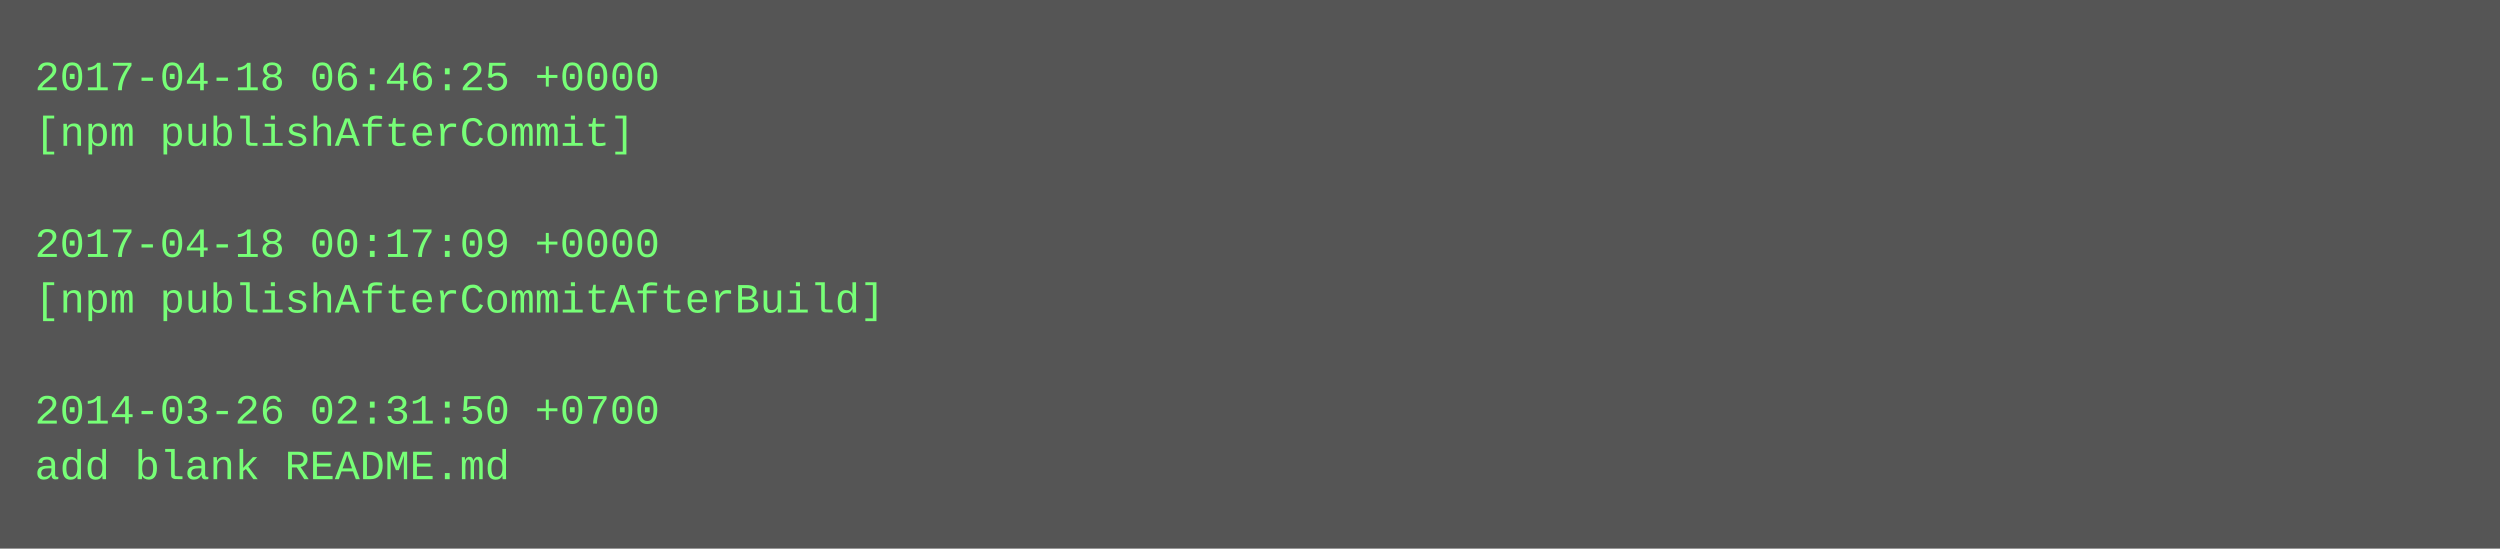
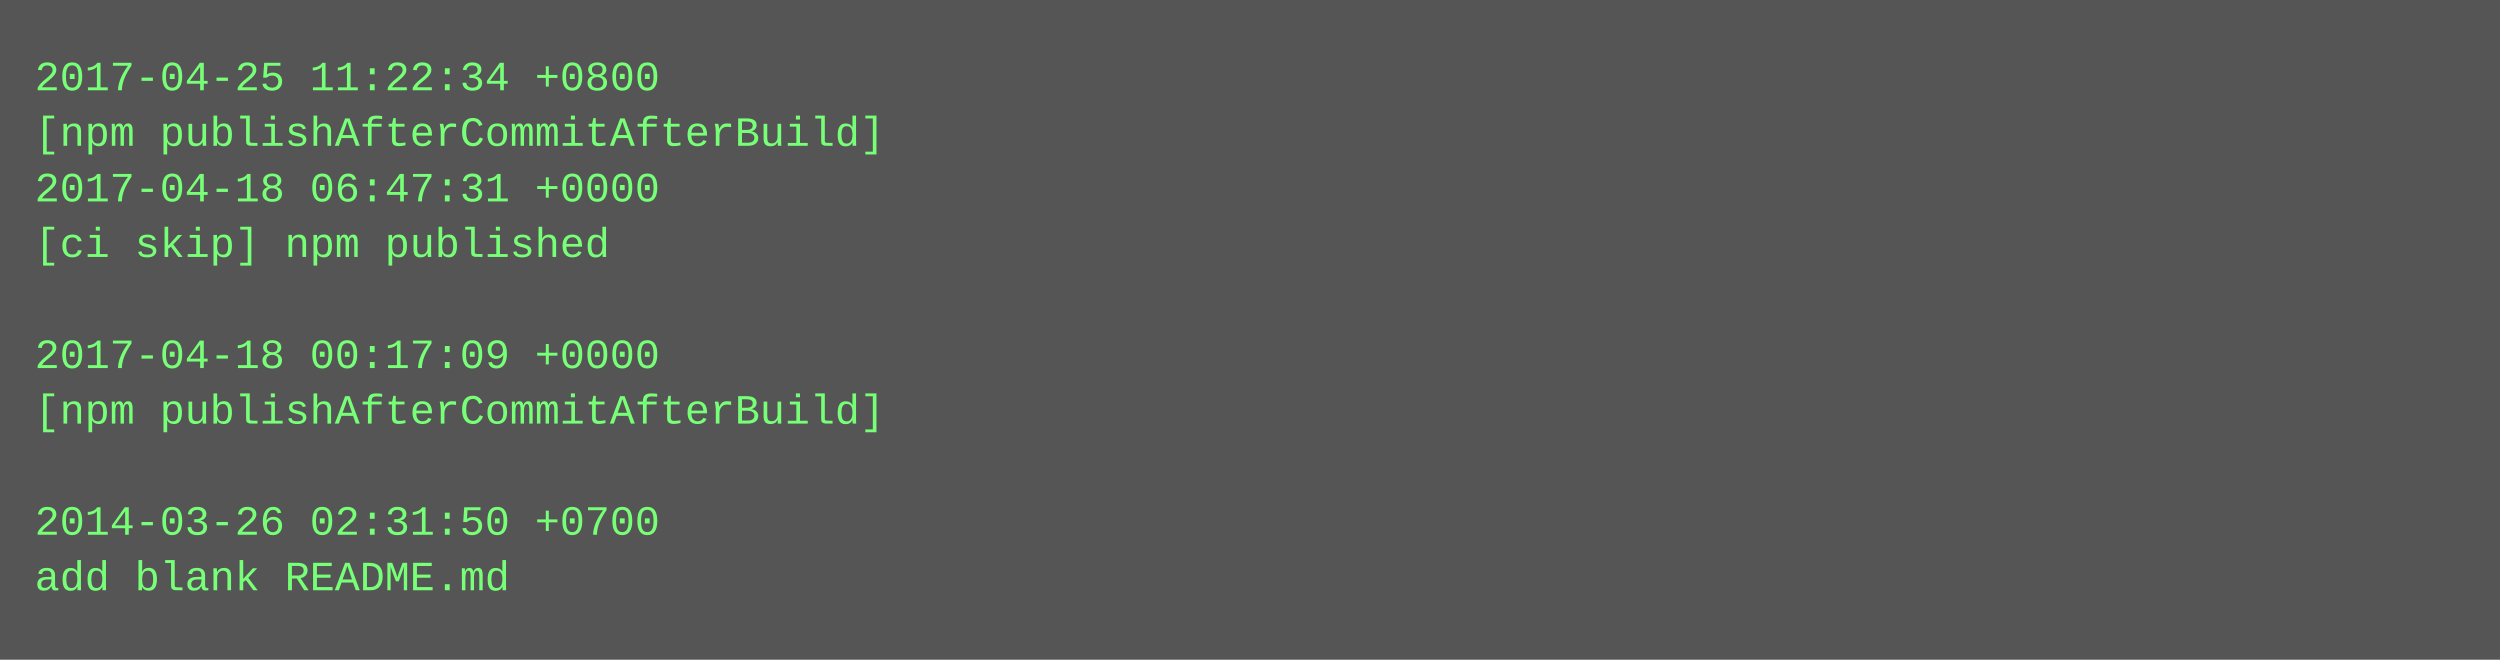
- <svg xmlns="http://www.w3.org/2000/svg" height="158" width="720">
-   <rect height="158" fill="#555" width="720" />
+ <svg xmlns="http://www.w3.org/2000/svg" height="190" width="720">
+   <rect height="190" fill="#555" width="720" />
  <text fill="#7f7" font-family="Courier New" font-size="12" xml:space="preserve">
-     <tspan x="10" y="26">2017-04-18 06:46:25 +0000</tspan>
-     <tspan x="10" y="42">[npm publishAfterCommit]</tspan>
-     <tspan x="10" y="58" />
-     <tspan x="10" y="74">2017-04-18 00:17:09 +0000</tspan>
-     <tspan x="10" y="90">[npm publishAfterCommitAfterBuild]</tspan>
-     <tspan x="10" y="106" />
-     <tspan x="10" y="122">2014-03-26 02:31:50 +0700</tspan>
-     <tspan x="10" y="138">add blank README.md</tspan>
+     <tspan x="10" y="26">2017-04-25 11:22:34 +0800</tspan>
+     <tspan x="10" y="42">[npm publishAfterCommitAfterBuild]</tspan>
+     <tspan x="10" y="58">2017-04-18 06:47:31 +0000</tspan>
+     <tspan x="10" y="74">[ci skip] npm published</tspan>
+     <tspan x="10" y="90" />
+     <tspan x="10" y="106">2017-04-18 00:17:09 +0000</tspan>
+     <tspan x="10" y="122">[npm publishAfterCommitAfterBuild]</tspan>
+     <tspan x="10" y="138" />
+     <tspan x="10" y="154">2014-03-26 02:31:50 +0700</tspan>
+     <tspan x="10" y="170">add blank README.md</tspan>
  </text>
</svg>
